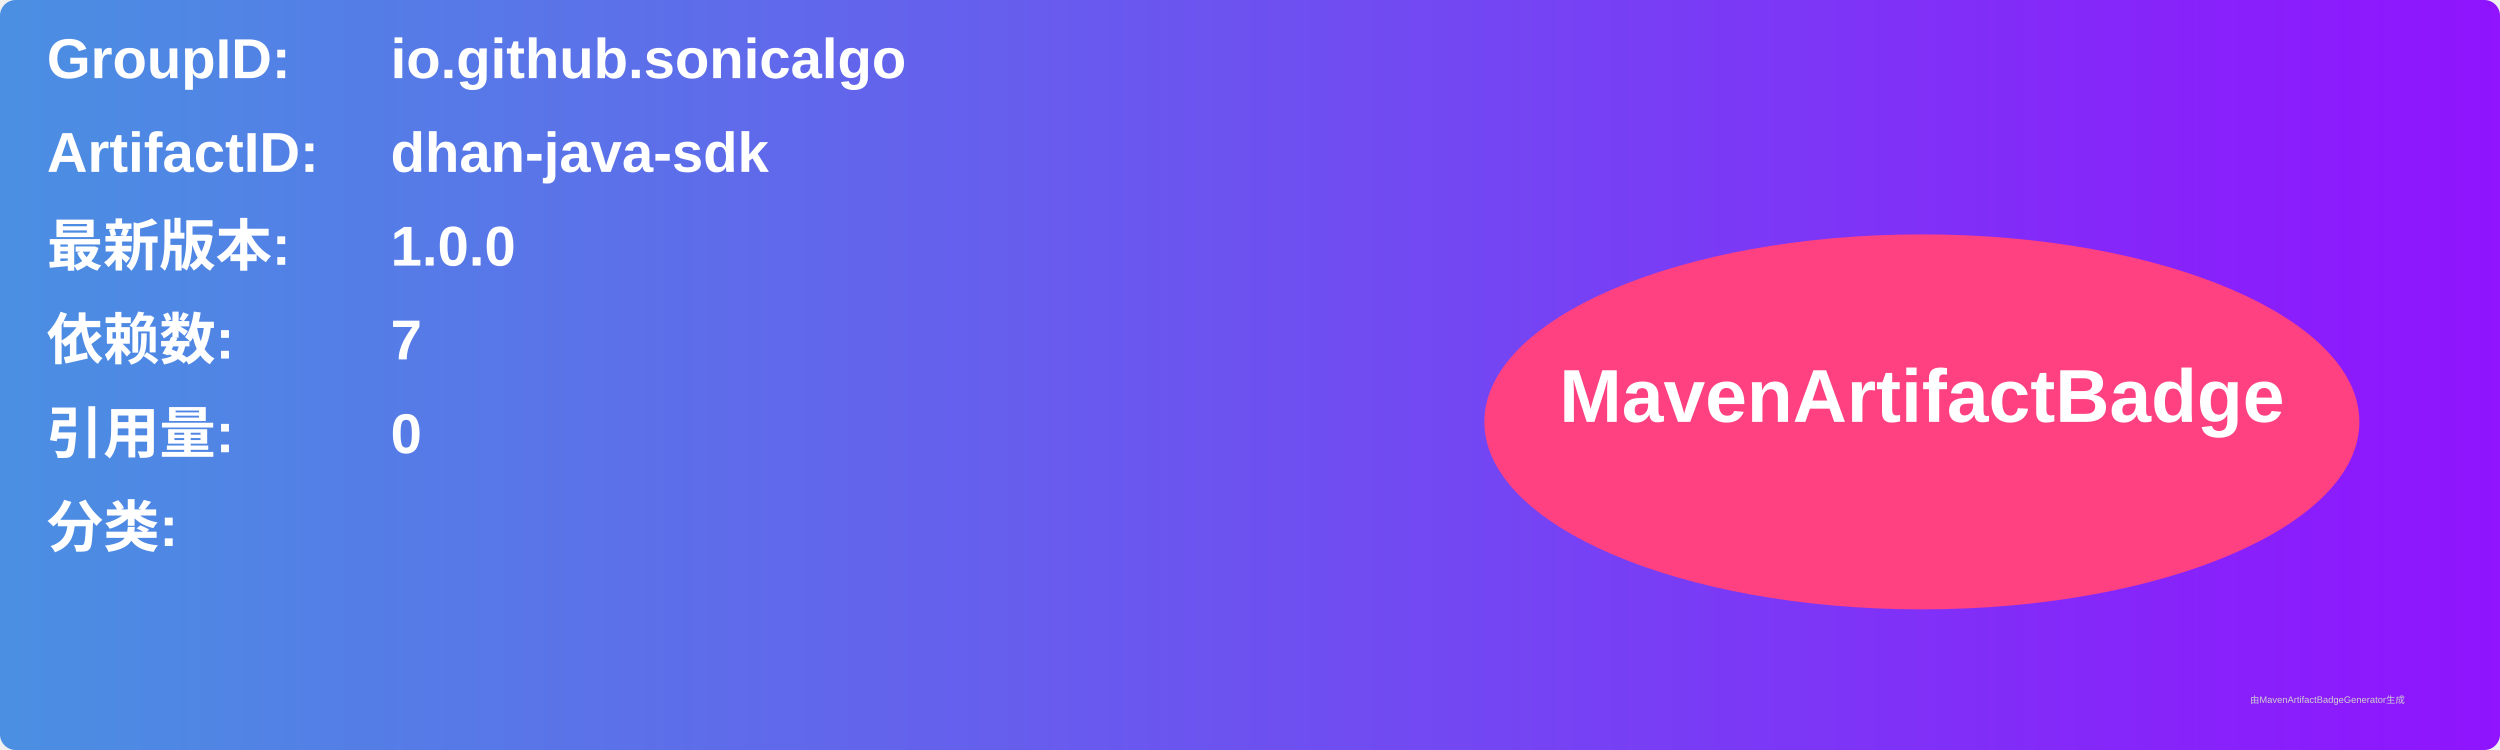
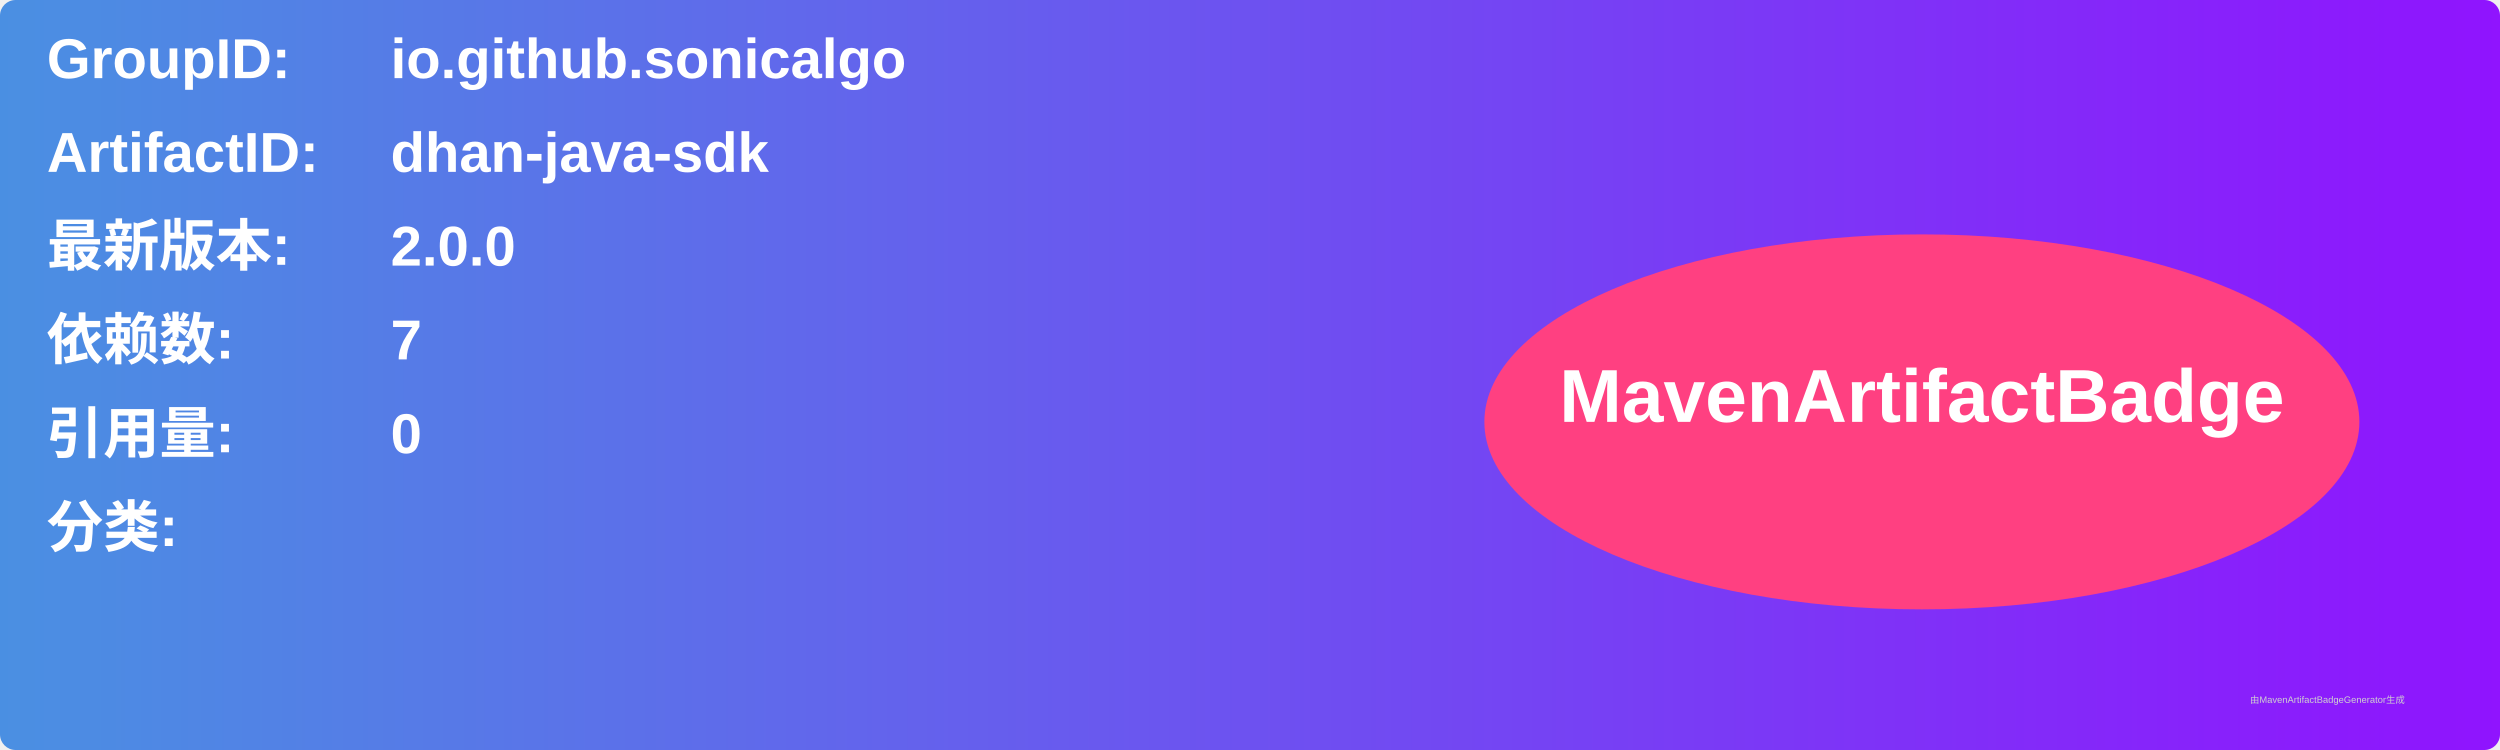
<svg xmlns="http://www.w3.org/2000/svg" width="800" height="240" viewBox="0 0 800 240">
  <linearGradient id="grad" x1="0%" y1="0%" x2="100%" y2="0%">
    <stop offset="0%" stop-color="#4a90e2" />
    <stop offset="100%" stop-color="#9013fe" />
  </linearGradient>
  <rect width="100%" height="100%" rx="5" ry="5" fill="url(#grad)" />
  <g transform="translate(15, 15)">
    <text x="0" y="10" font-family="Arial" font-size="18" fill="white" font-weight="bold" width="260">GroupID:</text>
    <text x="110" y="10" font-family="Arial" font-size="18" fill="white" font-weight="bold" width="460">io.github.sonicalgo</text>
    <text x="0" y="40" font-family="Arial" font-size="18" fill="white" font-weight="bold" width="260">ArtifactID:</text>
    <text x="110" y="40" font-family="Arial" font-size="18" fill="white" font-weight="bold" width="460">dhan-java-sdk</text>
    <text x="0" y="70" font-family="Arial" font-size="18" fill="white" font-weight="bold">最新版本:</text>
    <text x="110" y="70" font-family="Arial" font-size="18" fill="white" font-weight="bold">
-       <tspan font-weight="bold">1.0.0</tspan>
+       <tspan font-weight="bold">2.0.0</tspan>
    </text>
    <text x="0" y="100" font-family="Arial" font-size="18" fill="white" font-weight="bold">依赖数: </text>
    <text x="110" y="100" font-family="Arial" font-size="18" fill="white">
      <tspan font-weight="bold">7</tspan>
    </text>
    <text x="0" y="130" font-family="Arial" font-size="18" fill="white" font-weight="bold">引用量: </text>
    <text x="110" y="130" font-family="Arial" font-size="18" fill="white">
      <tspan font-weight="bold">0</tspan>
    </text>
    <text x="0" y="160" font-family="Arial" font-size="18" fill="white" font-weight="bold">分类:</text>
    <text x="10" y="190" font-family="Arial" font-size="10" fill="white">
      <tspan font-weight="bold" />
    </text>
    <ellipse cx="600" cy="120" rx="140" ry="60" fill="#ff4081" />
    <text x="600" y="120" text-anchor="middle" font-family="Arial" font-size="24" fill="white" font-weight="bold">MavenArtifactBadge</text>
  </g>
  <text x="720" y="225" font-family="Arial" font-size="3" fill="#d0d0d0">由MavenArtifactBadgeGenerator生成</text>
</svg>
